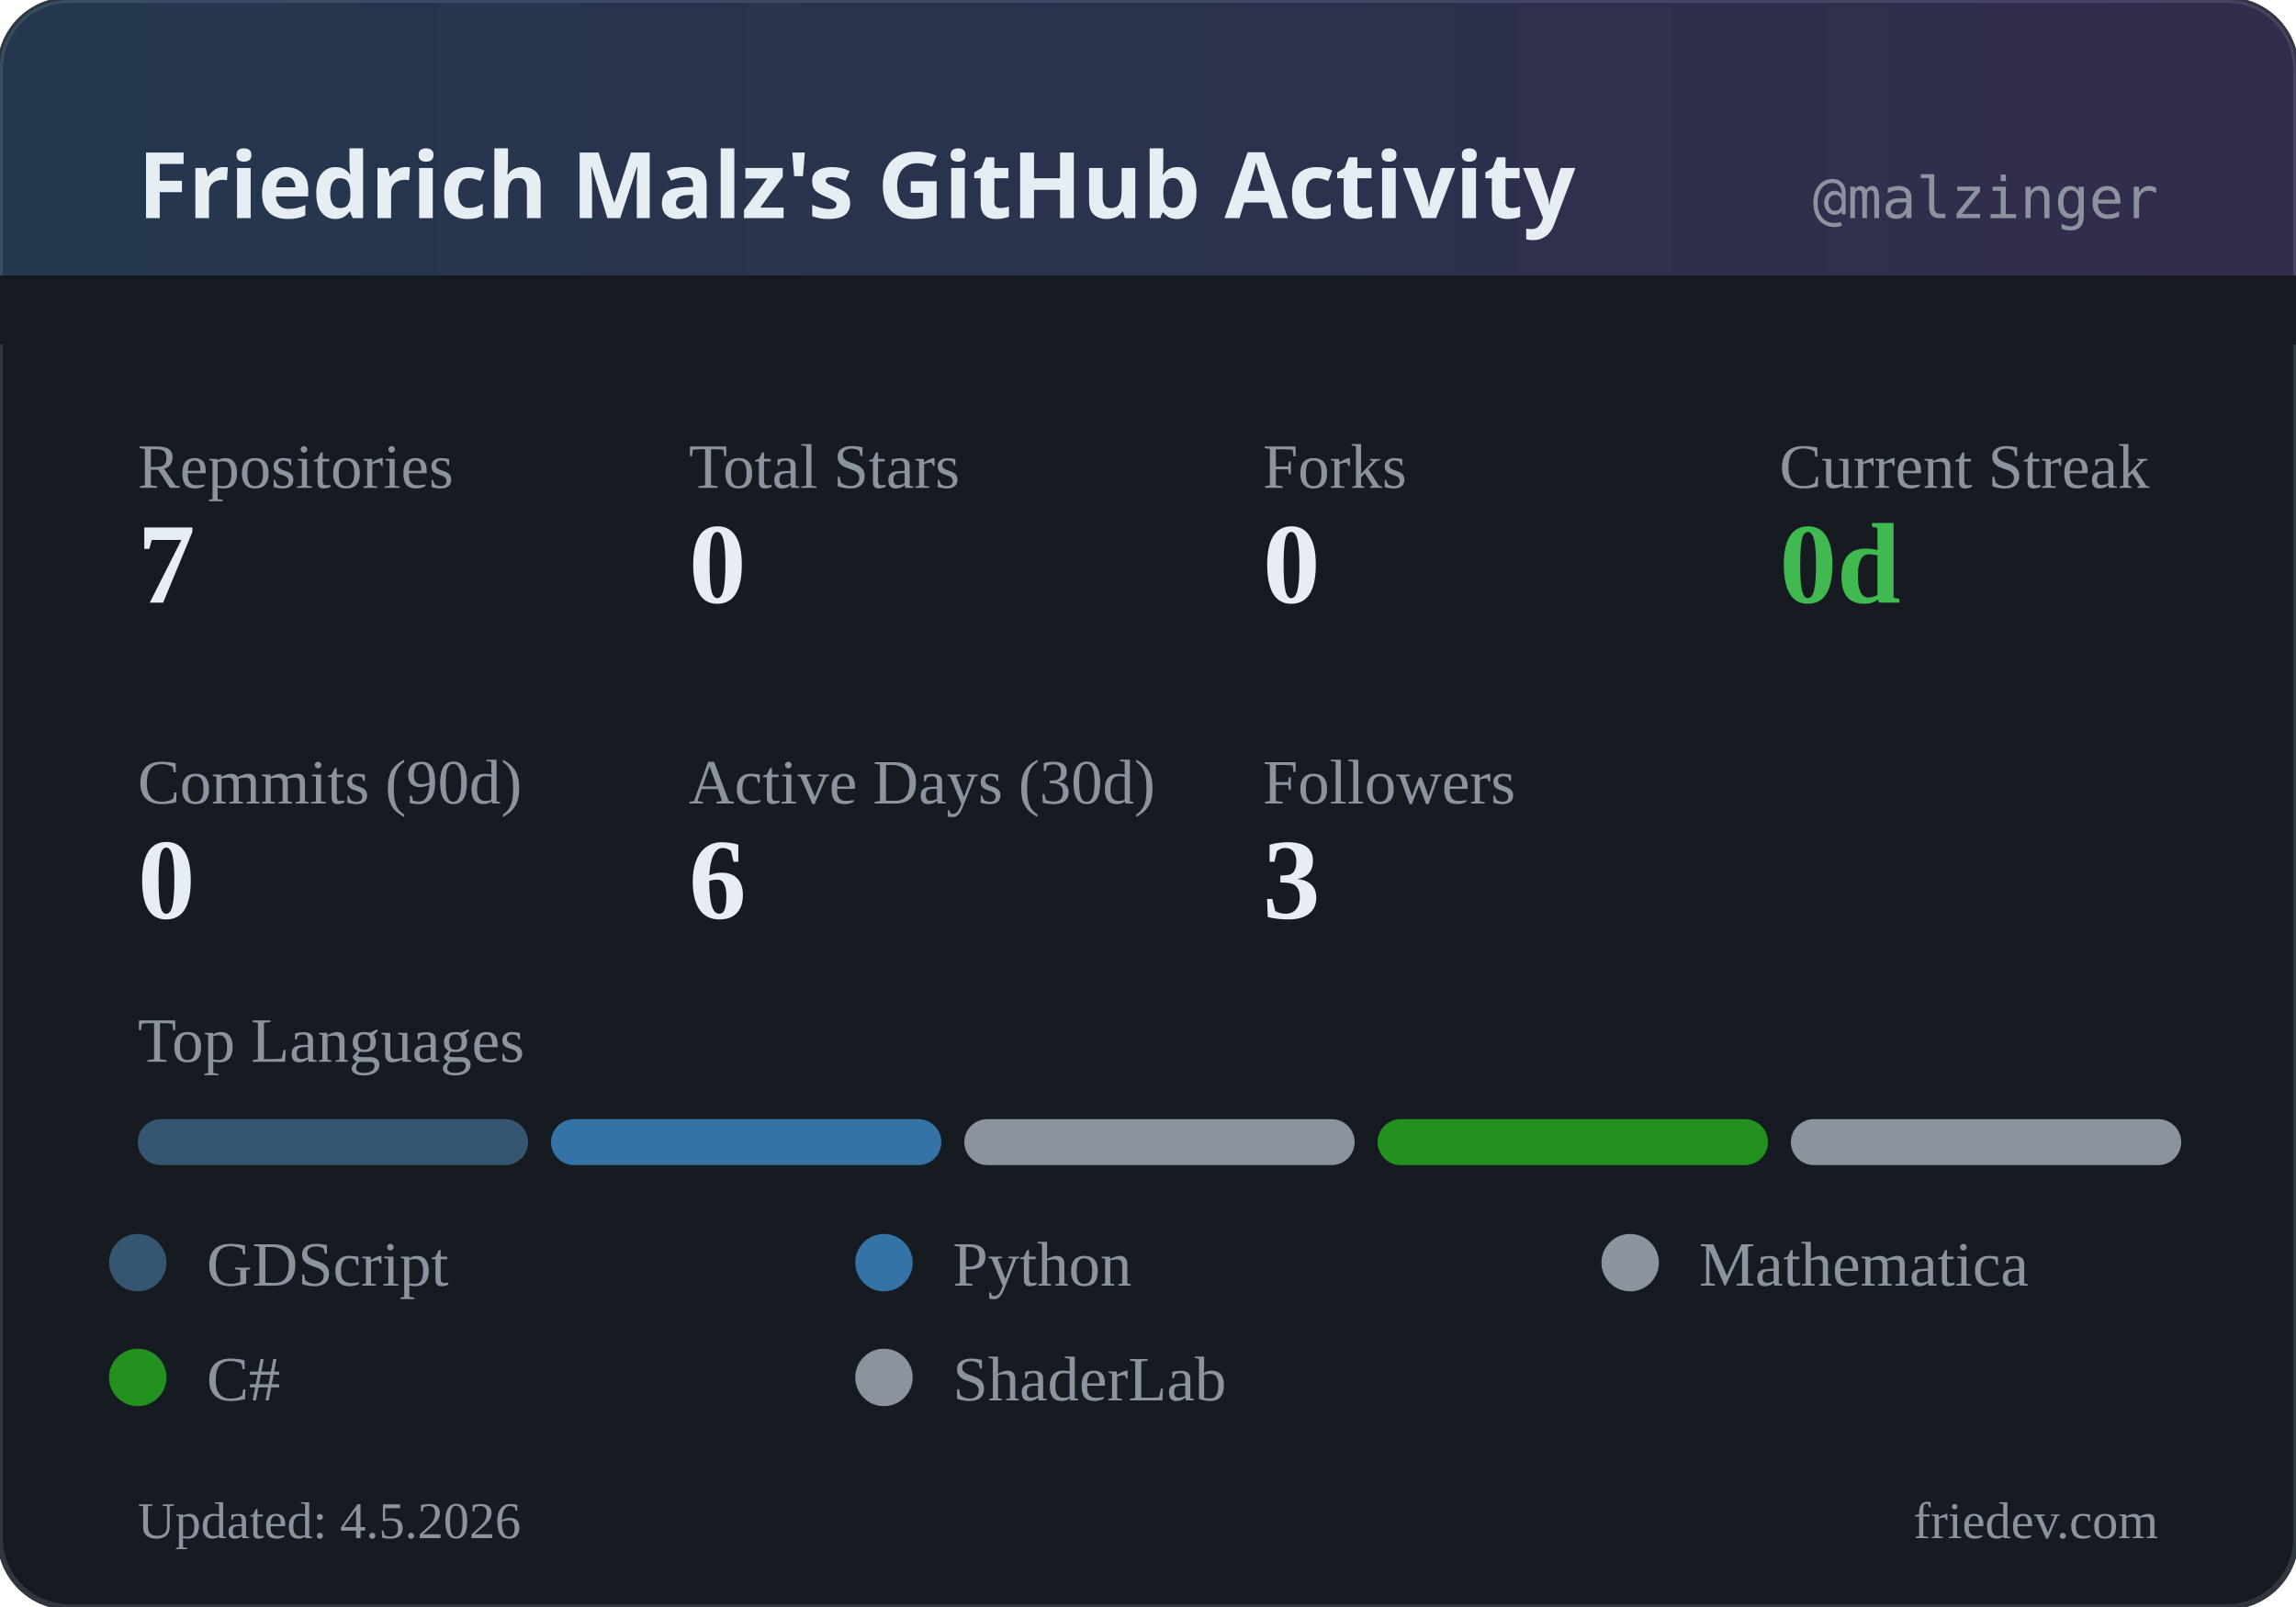
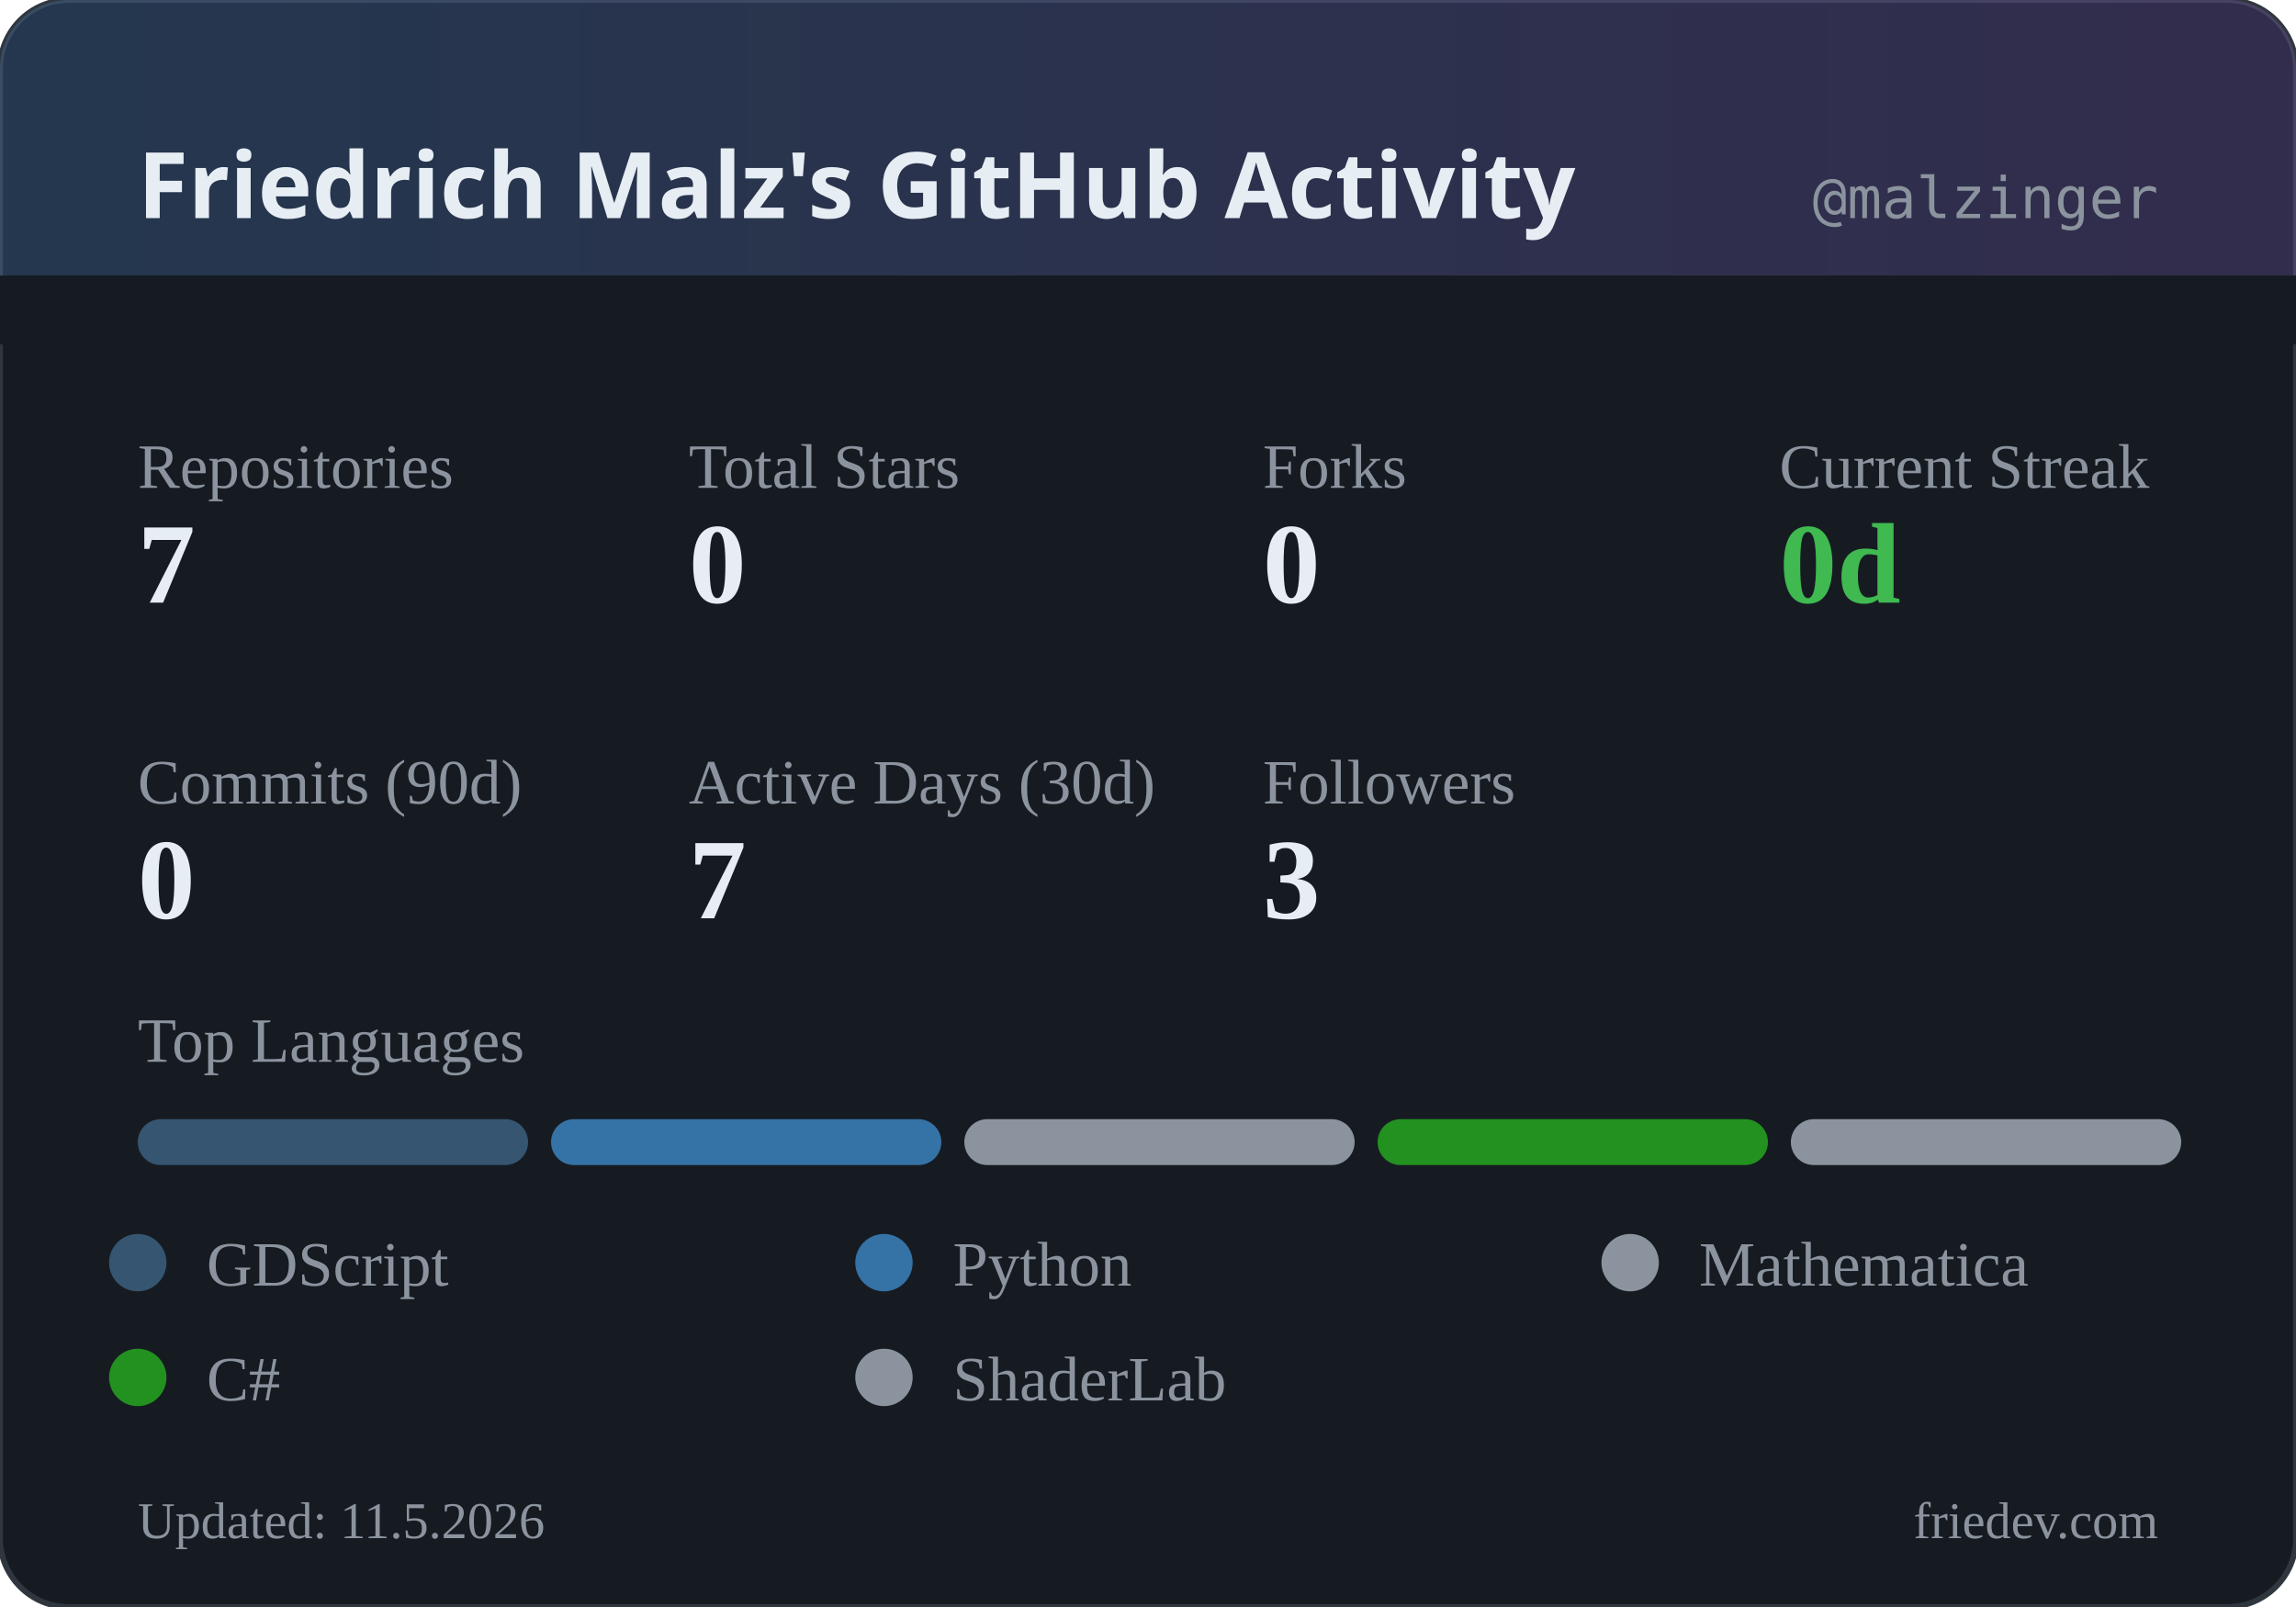
<svg xmlns="http://www.w3.org/2000/svg" width="400" height="280" viewBox="0 0 400 280">
  <defs>
    <linearGradient id="headerGrad" x1="0%" y1="0%" x2="100%" y2="0%">
      <stop offset="0%" style="stop-color:#58a6ff;stop-opacity:0.2" />
      <stop offset="100%" style="stop-color:#a371f7;stop-opacity:0.2" />
    </linearGradient>
  </defs>
  <rect width="400" height="280" rx="12" fill="#161b22" />
  <rect width="400" height="280" rx="12" fill="none" stroke="#30363d" stroke-width="1" />
  <rect width="400" height="60" rx="12" fill="url(#headerGrad)" />
  <rect x="0" y="48" width="400" height="12" fill="#161b22" />
  <text x="24" y="38" fill="#e6edf3" font-family="system-ui, sans-serif" font-size="16" font-weight="600">Friedrich Malz's GitHub Activity</text>
  <text x="376" y="38" fill="#8b949e" font-family="monospace" font-size="10" text-anchor="end">@malzinger</text>
  <text x="24" y="85" fill="#8b949e" font-size="11">Repositories</text>
  <text x="24" y="105" fill="#e6edf3" font-size="20" font-weight="600">7</text>
  <text x="120" y="85" fill="#8b949e" font-size="11">Total Stars</text>
  <text x="120" y="105" fill="#e6edf3" font-size="20" font-weight="600">0</text>
  <text x="220" y="85" fill="#8b949e" font-size="11">Forks</text>
  <text x="220" y="105" fill="#e6edf3" font-size="20" font-weight="600">0</text>
  <text x="310" y="85" fill="#8b949e" font-size="11">Current Streak</text>
  <text x="310" y="105" fill="#3fb950" font-size="20" font-weight="600">0d</text>
  <text x="24" y="140" fill="#8b949e" font-size="11">Commits (90d)</text>
  <text x="24" y="160" fill="#e6edf3" font-size="20" font-weight="600">0</text>
  <text x="120" y="140" fill="#8b949e" font-size="11">Active Days (30d)</text>
-   <text x="120" y="160" fill="#e6edf3" font-size="20" font-weight="600">6</text>
+   <text x="120" y="160" fill="#e6edf3" font-size="20" font-weight="600">7</text>
  <text x="220" y="140" fill="#8b949e" font-size="11">Followers</text>
  <text x="220" y="160" fill="#e6edf3" font-size="20" font-weight="600">3</text>
  <text x="24" y="185" fill="#8b949e" font-size="11">Top Languages</text>
  <rect x="24" y="195" width="68" height="8" rx="4" fill="#355570" />
  <rect x="96" y="195" width="68" height="8" rx="4" fill="#3572A5" />
  <rect x="168" y="195" width="68" height="8" rx="4" fill="#8b949e" />
  <rect x="240" y="195" width="68" height="8" rx="4" fill="#239120" />
  <rect x="312" y="195" width="68" height="8" rx="4" fill="#8b949e" />
  <circle cx="24" cy="220" r="5" fill="#355570" />
  <text x="36" y="224" fill="#8b949e" font-size="11">GDScript</text>
  <circle cx="154" cy="220" r="5" fill="#3572A5" />
  <text x="166" y="224" fill="#8b949e" font-size="11">Python</text>
  <circle cx="284" cy="220" r="5" fill="#8b949e" />
  <text x="296" y="224" fill="#8b949e" font-size="11">Mathematica</text>
  <circle cx="24" cy="240" r="5" fill="#239120" />
  <text x="36" y="244" fill="#8b949e" font-size="11">C#</text>
  <circle cx="154" cy="240" r="5" fill="#8b949e" />
  <text x="166" y="244" fill="#8b949e" font-size="11">ShaderLab</text>
-   <text x="24" y="268" fill="#8b949e" font-size="9">Updated: 4.5.2026</text>
+   <text x="24" y="268" fill="#8b949e" font-size="9">Updated: 11.5.2026</text>
  <text x="376" y="268" fill="#8b949e" font-size="9" text-anchor="end">friedev.com</text>
</svg>
